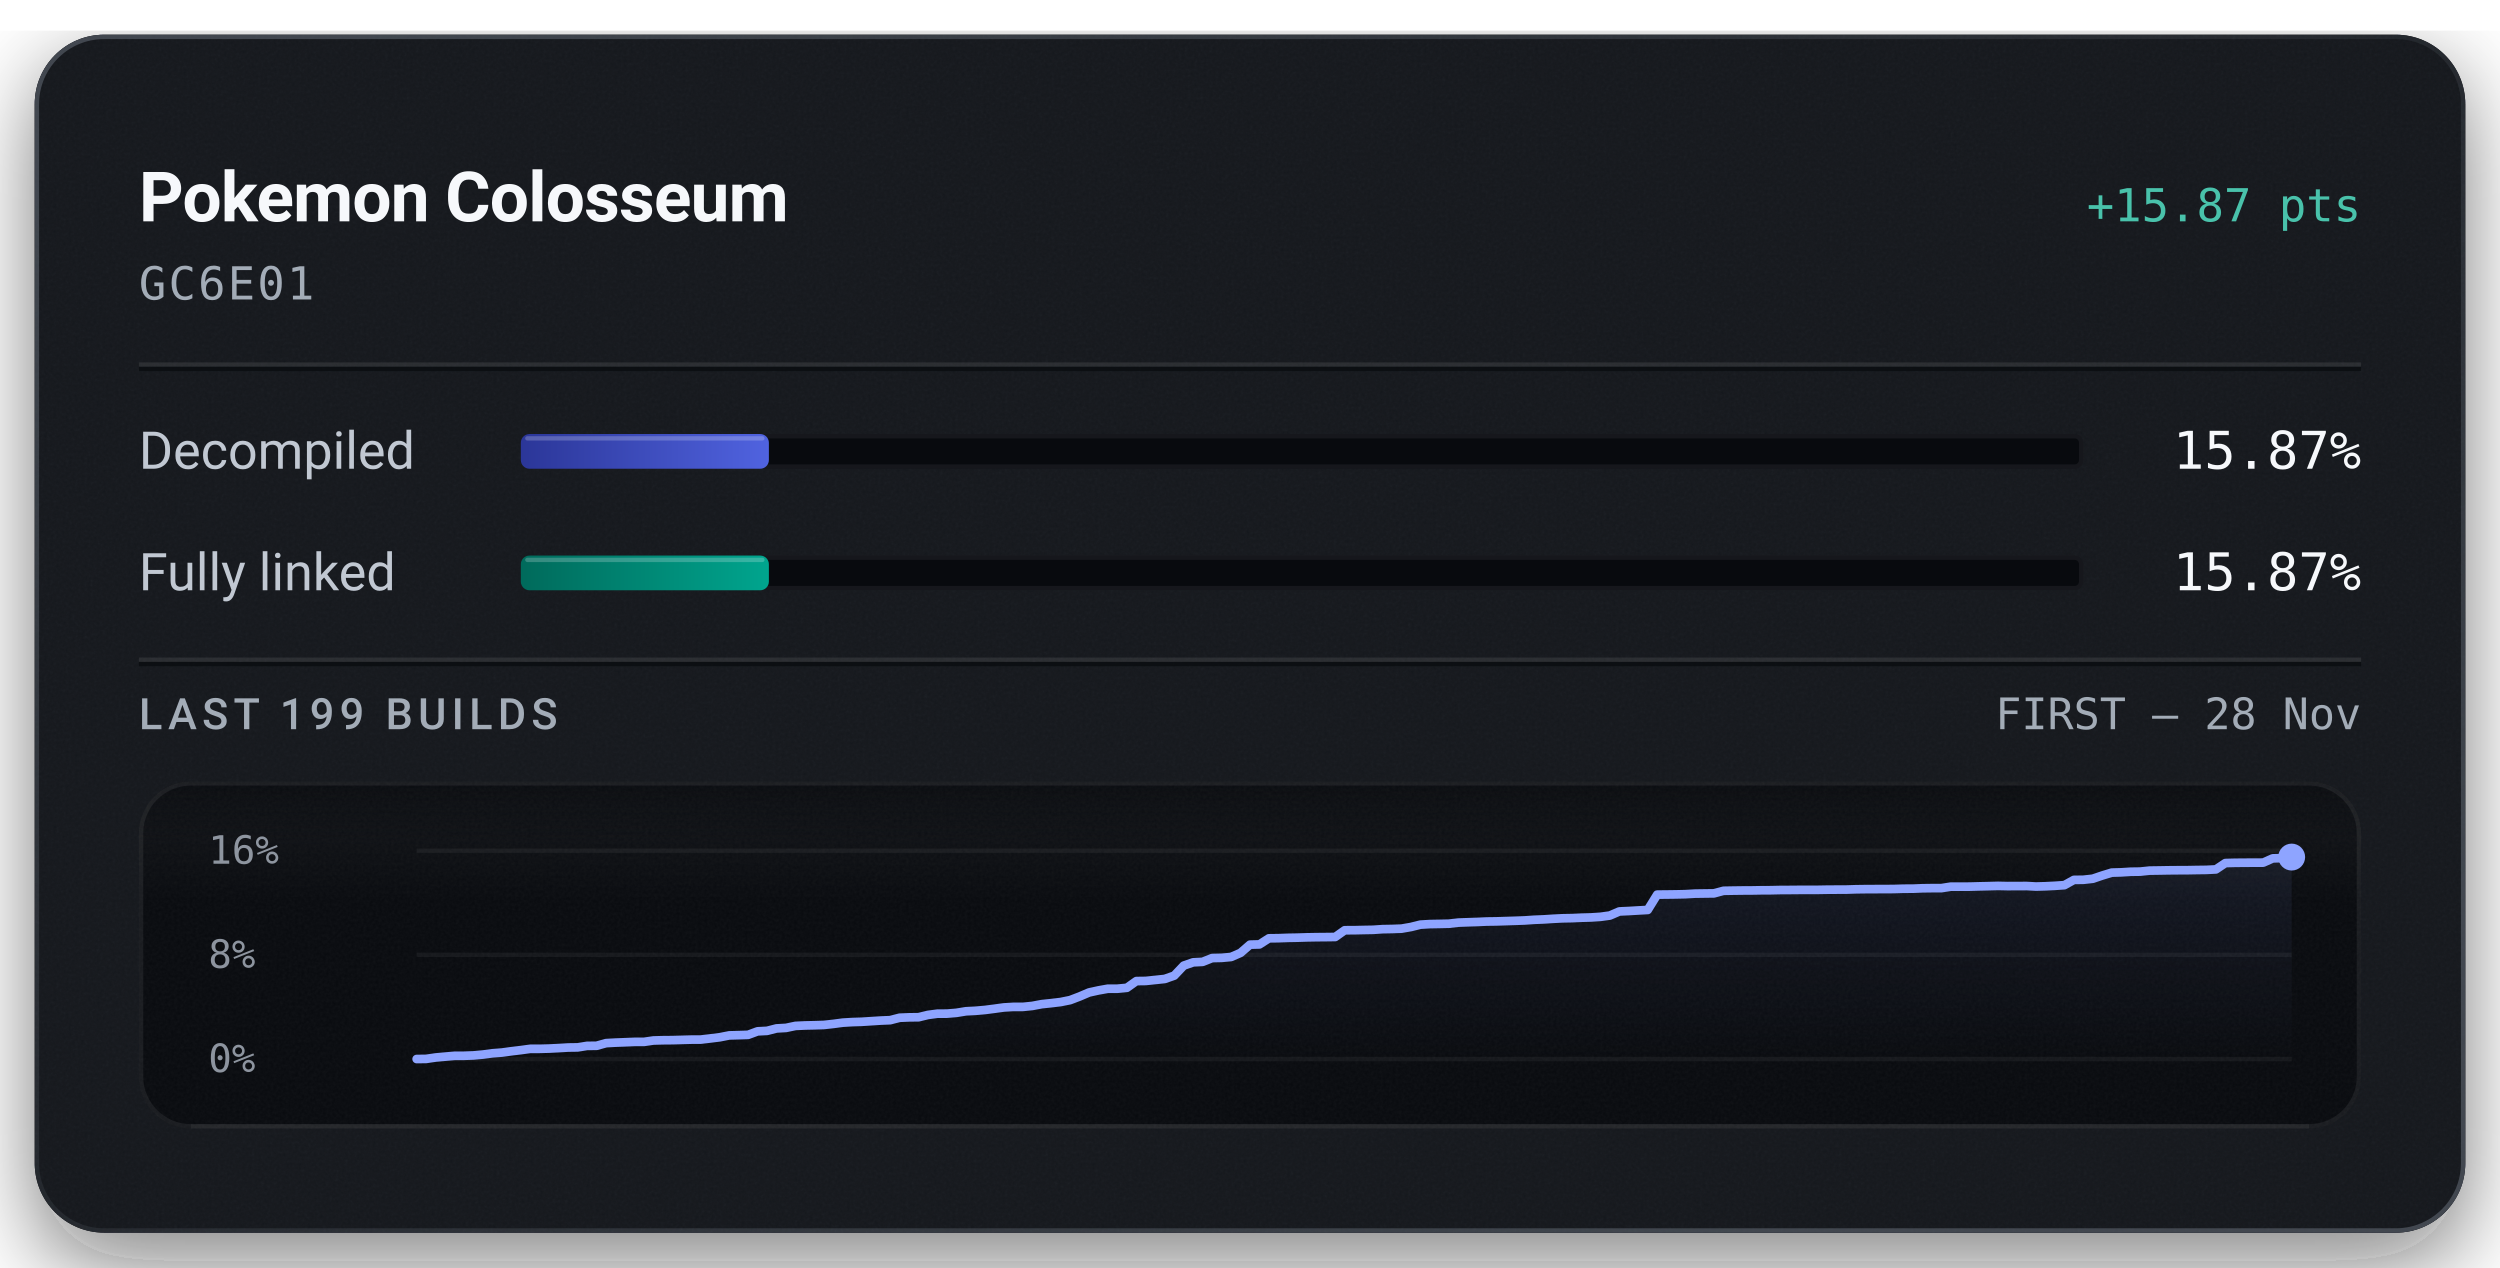
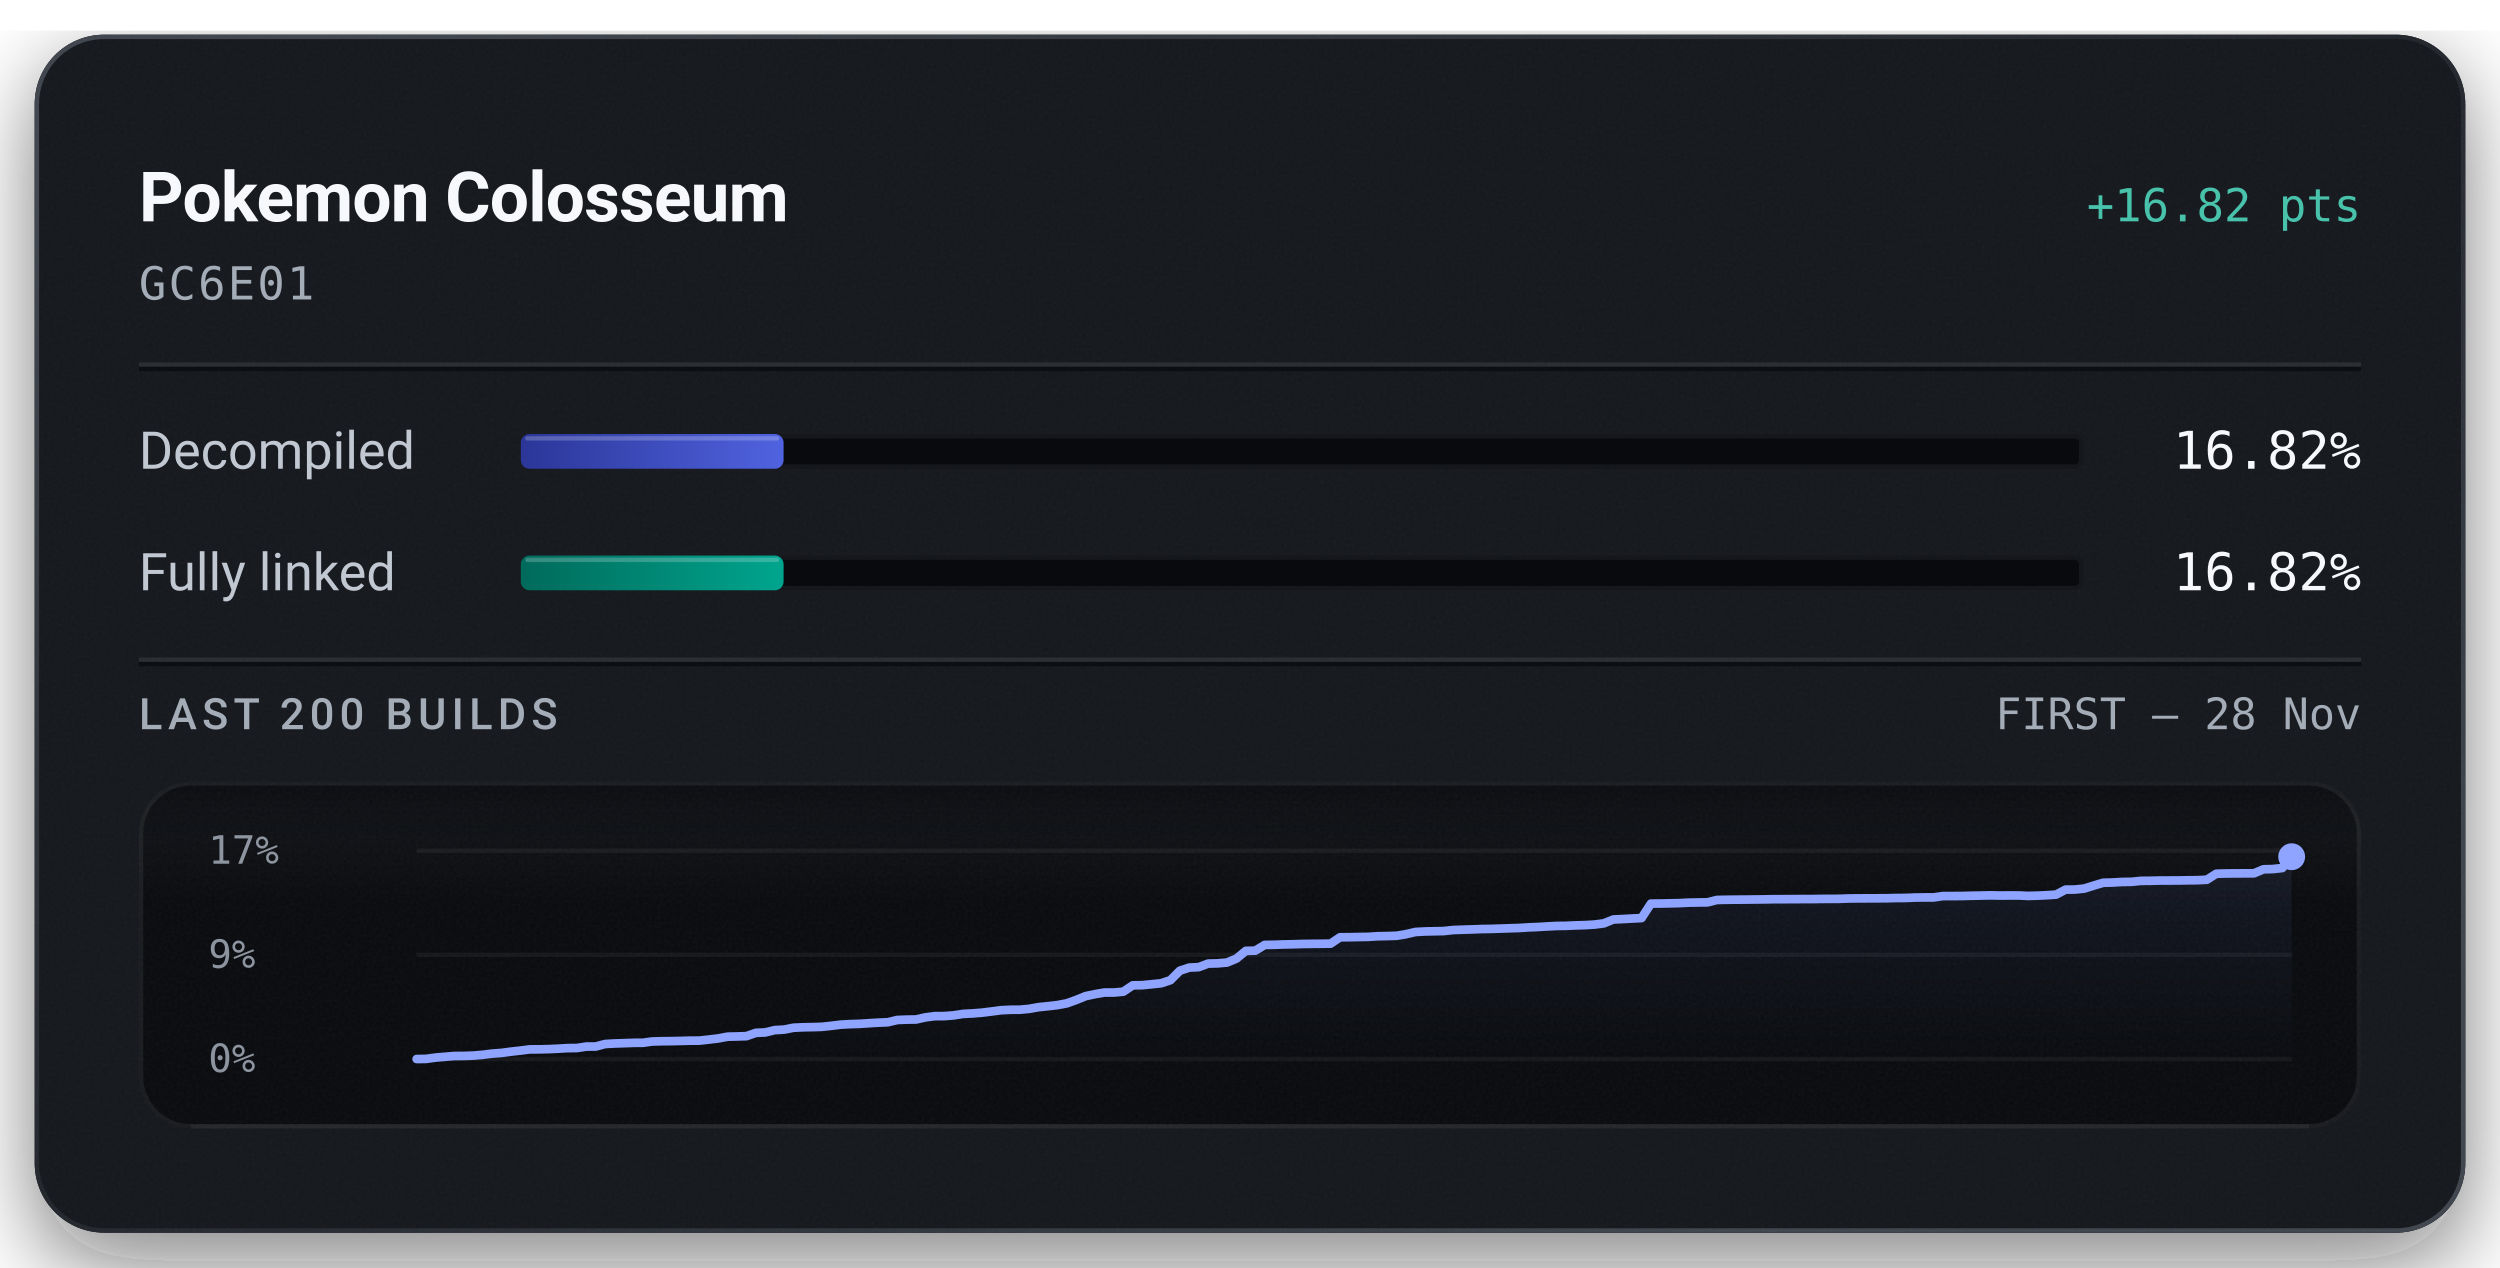
<svg xmlns="http://www.w3.org/2000/svg" width="576" height="292" viewBox="0 0 576 292" role="img" aria-labelledby="title description">
  <defs>
    <linearGradient id="badge-rim" x1="1" y1="1" x2="0" y2="0">
      <stop offset="0.15" stop-color="#6b747f" stop-opacity="0.5" />
      <stop offset="0.51" stop-color="#6b747f" stop-opacity="0.15" />
      <stop offset="0.93" stop-color="#6b747f" stop-opacity="0.5" />
    </linearGradient>
    <linearGradient id="badge-progress" x1="0" y1="0" x2="1" y2="0">
      <stop offset="0" stop-color="#2b3698" />
      <stop offset="1" stop-color="#5063e0" />
    </linearGradient>
    <linearGradient id="badge-linked" x1="0" y1="0" x2="1" y2="0">
      <stop offset="0" stop-color="#006a5b" />
      <stop offset="1" stop-color="#00a58e" />
    </linearGradient>
    <filter id="badge-grain" x="0" y="0" width="100%" height="100%">
      <feTurbulence type="fractalNoise" baseFrequency="1.4" numOctaves="2" stitchTiles="stitch" />
      <feColorMatrix type="saturate" values="0" />
    </filter>
    <filter id="badge-shadow" x="-15%" y="-15%" width="130%" height="150%">
      <feDropShadow dx="0" dy="7" stdDeviation="11" flood-color="#080a0e" flood-opacity="0.55" />
    </filter>
    <clipPath id="badge-card-clip">
      <rect x="8" y="8" width="560" height="276" rx="16" />
    </clipPath>
    <linearGradient id="badge-area" x1="0" y1="0" x2="0" y2="1">
      <stop offset="0" stop-color="#8ea4ff" stop-opacity="0.085" />
      <stop offset="1" stop-color="#8ea4ff" stop-opacity="0" />
    </linearGradient>
    <linearGradient id="badge-well-frost" x1="0" y1="0" x2="0" y2="1">
      <stop offset="0" stop-color="#f6f8fb" stop-opacity="0.045" />
      <stop offset="1" stop-color="#f6f8fb" stop-opacity="0" />
    </linearGradient>
    <linearGradient id="badge-well-shade" x1="0" y1="0" x2="0" y2="1">
      <stop offset="0" stop-color="#080a0e" stop-opacity="0.9" />
      <stop offset="1" stop-color="#080a0e" stop-opacity="0" />
    </linearGradient>
    <clipPath id="badge-well-clip">
      <rect x="32" y="180" width="512" height="80" rx="12" />
    </clipPath>
  </defs>
  <rect x="8" y="8" width="560" height="276" rx="16" fill="#14171c" filter="url(#badge-shadow)" />
  <g clip-path="url(#badge-card-clip)">
    <rect x="8" y="8" width="560" height="276" rx="16" fill="#14171c" />
    <rect x="8" y="8" width="560" height="276" filter="url(#badge-grain)" opacity="0.05" />
  </g>
  <rect x="8.5" y="8.5" width="559" height="275" rx="15.5" fill="none" stroke="url(#badge-rim)" stroke-width="1" />
  <text x="32" y="51" fill="#f6f8fb" font-family="system-ui, -apple-system, 'Segoe UI', Roboto, sans-serif" font-size="16" font-weight="600" text-anchor="start" letter-spacing="-0.2">Pokemon Colosseum</text>
-   <text x="544" y="51" fill="#49c2ab" font-family="ui-monospace, 'SF Mono', 'Cascadia Mono', Menlo, Consolas, monospace" font-size="10.5" font-weight="500" text-anchor="end">+15.87 pts</text>
+   <text x="544" y="51" fill="#49c2ab" font-family="ui-monospace, 'SF Mono', 'Cascadia Mono', Menlo, Consolas, monospace" font-size="10.5" font-weight="500" text-anchor="end">+16.82 pts</text>
  <text x="32" y="69" fill="#a3acb7" font-family="ui-monospace, 'SF Mono', 'Cascadia Mono', Menlo, Consolas, monospace" font-size="10.5" font-weight="400" text-anchor="start" letter-spacing="0.5">GC6E01</text>
  <line x1="32" y1="84" x2="544" y2="84" stroke="#f6f8fb" stroke-opacity="0.09" stroke-width="1" />
  <line x1="32" y1="85" x2="544" y2="85" stroke="#080a0e" stroke-opacity="0.7" stroke-width="1" />
  <text x="32" y="108" fill="#c1c8d2" font-family="system-ui, -apple-system, 'Segoe UI', Roboto, sans-serif" font-size="12" font-weight="400" text-anchor="start">Decompiled</text>
  <rect x="120" y="100" width="360" height="8" rx="2" fill="#080a0e" />
  <rect x="120.5" y="100.5" width="359" height="7" rx="1.5" fill="none" stroke="#f6f8fb" stroke-opacity="0.06" stroke-width="1" />
-   <rect x="120" y="100" width="57.15" height="8" rx="2" fill="url(#badge-progress)" />
-   <rect x="121" y="100.5" width="55.15" height="1" rx="0.5" fill="#f6f8fb" fill-opacity="0.22" />
-   <text x="544" y="108" fill="#f6f8fb" font-family="ui-monospace, 'SF Mono', 'Cascadia Mono', Menlo, Consolas, monospace" font-size="12" font-weight="500" text-anchor="end">15.87%</text>
+   <rect x="120" y="100" width="60.54" height="8" rx="2" fill="url(#badge-progress)" />
+   <rect x="121" y="100.5" width="58.54" height="1" rx="0.5" fill="#f6f8fb" fill-opacity="0.22" />
+   <text x="544" y="108" fill="#f6f8fb" font-family="ui-monospace, 'SF Mono', 'Cascadia Mono', Menlo, Consolas, monospace" font-size="12" font-weight="500" text-anchor="end">16.82%</text>
  <text x="32" y="136" fill="#c1c8d2" font-family="system-ui, -apple-system, 'Segoe UI', Roboto, sans-serif" font-size="12" font-weight="400" text-anchor="start">Fully linked</text>
  <rect x="120" y="128" width="360" height="8" rx="2" fill="#080a0e" />
  <rect x="120.5" y="128.5" width="359" height="7" rx="1.5" fill="none" stroke="#f6f8fb" stroke-opacity="0.06" stroke-width="1" />
-   <rect x="120" y="128" width="57.15" height="8" rx="2" fill="url(#badge-linked)" />
-   <rect x="121" y="128.5" width="55.15" height="1" rx="0.5" fill="#f6f8fb" fill-opacity="0.22" />
-   <text x="544" y="136" fill="#f6f8fb" font-family="ui-monospace, 'SF Mono', 'Cascadia Mono', Menlo, Consolas, monospace" font-size="12" font-weight="500" text-anchor="end">15.87%</text>
+   <rect x="120" y="128" width="60.54" height="8" rx="2" fill="url(#badge-linked)" />
+   <rect x="121" y="128.5" width="58.54" height="1" rx="0.5" fill="#f6f8fb" fill-opacity="0.22" />
+   <text x="544" y="136" fill="#f6f8fb" font-family="ui-monospace, 'SF Mono', 'Cascadia Mono', Menlo, Consolas, monospace" font-size="12" font-weight="500" text-anchor="end">16.82%</text>
  <line x1="32" y1="152" x2="544" y2="152" stroke="#f6f8fb" stroke-opacity="0.09" stroke-width="1" />
  <line x1="32" y1="153" x2="544" y2="153" stroke="#080a0e" stroke-opacity="0.7" stroke-width="1" />
-   <text x="32" y="168" fill="#a3acb7" font-family="system-ui, -apple-system, 'Segoe UI', Roboto, sans-serif" font-size="10" font-weight="500" text-anchor="start" letter-spacing="1.2">LAST 199 BUILDS</text>
+   <text x="32" y="168" fill="#a3acb7" font-family="system-ui, -apple-system, 'Segoe UI', Roboto, sans-serif" font-size="10" font-weight="500" text-anchor="start" letter-spacing="1.2">LAST 200 BUILDS</text>
  <text x="544" y="168" fill="#a3acb7" font-family="ui-monospace, 'SF Mono', 'Cascadia Mono', Menlo, Consolas, monospace" font-size="10" font-weight="400" text-anchor="end">FIRST – 28 Nov</text>
  <g clip-path="url(#badge-well-clip)">
    <rect x="32" y="180" width="512" height="80" rx="12" fill="#080a0e" />
    <rect x="32" y="180" width="512" height="28" fill="url(#badge-well-frost)" />
    <rect x="32" y="180" width="512" height="14" fill="url(#badge-well-shade)" />
    <rect x="32" y="180" width="512" height="80" filter="url(#badge-grain)" opacity="0.05" />
  </g>
  <rect x="32.5" y="180.5" width="511" height="79" rx="11.5" fill="none" stroke="#f6f8fb" stroke-opacity="0.07" stroke-width="1" />
  <line x1="44" y1="259.5" x2="532" y2="259.5" stroke="#f6f8fb" stroke-opacity="0.05" stroke-width="1" />
-   <text x="48" y="199" fill="#a3acb7" font-family="ui-monospace, 'SF Mono', 'Cascadia Mono', Menlo, Consolas, monospace" font-size="9" font-weight="400" text-anchor="start" fill-opacity="0.85">16%</text>
-   <text x="48" y="223" fill="#a3acb7" font-family="ui-monospace, 'SF Mono', 'Cascadia Mono', Menlo, Consolas, monospace" font-size="9" font-weight="400" text-anchor="start" fill-opacity="0.85">8%</text>
+   <text x="48" y="199" fill="#a3acb7" font-family="ui-monospace, 'SF Mono', 'Cascadia Mono', Menlo, Consolas, monospace" font-size="9" font-weight="400" text-anchor="start" fill-opacity="0.85">17%</text>
+   <text x="48" y="223" fill="#a3acb7" font-family="ui-monospace, 'SF Mono', 'Cascadia Mono', Menlo, Consolas, monospace" font-size="9" font-weight="400" text-anchor="start" fill-opacity="0.85">9%</text>
  <text x="48" y="247" fill="#a3acb7" font-family="ui-monospace, 'SF Mono', 'Cascadia Mono', Menlo, Consolas, monospace" font-size="9" font-weight="400" text-anchor="start" fill-opacity="0.85">0%</text>
  <line x1="96" y1="196.00" x2="528" y2="196.00" stroke="#f6f8fb" stroke-opacity="0.055" stroke-width="1" />
  <line x1="96" y1="220.00" x2="528" y2="220.00" stroke="#f6f8fb" stroke-opacity="0.055" stroke-width="1" />
  <line x1="96" y1="244.00" x2="528" y2="244.00" stroke="#f6f8fb" stroke-opacity="0.055" stroke-width="1" />
-   <path d="M96.00,244.00 L98.18,243.97 L100.36,243.65 L102.55,243.45 L104.73,243.26 L106.91,243.25 L109.09,243.17 L111.27,242.97 L113.45,242.68 L115.64,242.51 L117.82,242.21 L120.00,241.95 L122.18,241.65 L124.36,241.65 L126.55,241.59 L128.73,241.48 L130.91,241.35 L133.09,241.32 L135.27,240.97 L137.45,240.95 L139.64,240.34 L141.82,240.22 L144.00,240.14 L146.18,240.05 L148.36,240.05 L150.55,239.73 L152.73,239.67 L154.91,239.65 L157.09,239.59 L159.27,239.53 L161.45,239.52 L163.64,239.26 L165.82,238.99 L168.00,238.56 L170.18,238.50 L172.36,238.43 L174.55,237.62 L176.73,237.51 L178.91,236.95 L181.09,236.83 L183.27,236.37 L185.45,236.27 L187.64,236.22 L189.82,236.15 L192.00,235.91 L194.18,235.62 L196.36,235.49 L198.55,235.42 L200.73,235.28 L202.91,235.14 L205.09,235.05 L207.27,234.49 L209.45,234.40 L211.64,234.37 L213.82,233.84 L216.00,233.55 L218.18,233.54 L220.36,233.36 L222.55,233.00 L224.73,232.89 L226.91,232.70 L229.09,232.42 L231.27,232.12 L233.45,231.99 L235.64,231.99 L237.82,231.77 L240.00,231.36 L242.18,231.13 L244.36,230.87 L246.55,230.43 L248.73,229.60 L250.91,228.67 L253.09,228.19 L255.27,227.80 L257.45,227.80 L259.64,227.59 L261.82,226.04 L264.00,226.01 L266.18,225.78 L268.36,225.55 L270.55,224.78 L272.73,222.48 L274.91,221.72 L277.09,221.61 L279.27,220.74 L281.45,220.69 L283.64,220.49 L285.82,219.54 L288.00,217.65 L290.18,217.59 L292.36,216.19 L294.55,216.16 L296.73,216.08 L298.91,216.04 L301.09,215.97 L303.27,215.93 L305.45,215.91 L307.64,215.88 L309.82,214.33 L312.00,214.32 L314.18,214.27 L316.36,214.23 L318.55,214.08 L320.73,214.04 L322.91,213.96 L325.09,213.58 L327.27,213.04 L329.45,212.91 L331.64,212.87 L333.82,212.82 L336.00,212.57 L338.18,212.49 L340.36,212.42 L342.55,212.32 L344.73,212.29 L346.91,212.22 L349.09,212.15 L351.27,212.07 L353.45,211.92 L355.64,211.83 L357.82,211.69 L360.00,211.58 L362.18,211.54 L364.36,211.44 L366.55,211.38 L368.73,211.24 L370.91,210.94 L373.09,210.00 L375.27,209.90 L377.45,209.77 L379.64,209.65 L381.82,206.12 L384.00,206.10 L386.18,206.07 L388.36,206.02 L390.55,205.89 L392.73,205.86 L394.91,205.83 L397.09,205.24 L399.27,205.20 L401.45,205.17 L403.64,205.16 L405.82,205.12 L408.00,205.11 L410.18,205.06 L412.36,205.05 L414.55,205.03 L416.73,205.03 L418.91,205.02 L421.09,204.98 L423.27,204.97 L425.45,204.96 L427.64,204.89 L429.82,204.86 L432.00,204.85 L434.18,204.84 L436.36,204.83 L438.55,204.76 L440.73,204.75 L442.91,204.66 L445.09,204.63 L447.27,204.63 L449.45,204.29 L451.64,204.29 L453.82,204.28 L456.00,204.22 L458.18,204.17 L460.36,204.11 L462.55,204.16 L464.73,204.15 L466.91,204.14 L469.09,204.26 L471.27,204.20 L473.45,204.09 L475.64,203.94 L477.82,202.73 L480.00,202.70 L482.18,202.46 L484.36,201.72 L486.55,201.05 L488.73,200.99 L490.91,200.85 L493.09,200.82 L495.27,200.59 L497.45,200.56 L499.64,200.52 L501.82,200.50 L504.00,200.49 L506.18,200.45 L508.36,200.42 L510.55,200.31 L512.73,198.85 L514.91,198.79 L517.09,198.77 L519.27,198.76 L521.45,198.75 L523.64,197.77 L525.82,197.71 L528.00,197.47 L528.00,244.00 L96.00,244.00 Z" fill="url(#badge-area)" />
-   <path d="M96.00,244.00 L98.18,243.97 L100.36,243.65 L102.55,243.45 L104.73,243.26 L106.91,243.25 L109.09,243.17 L111.27,242.97 L113.45,242.68 L115.64,242.51 L117.82,242.21 L120.00,241.95 L122.18,241.65 L124.36,241.65 L126.55,241.59 L128.73,241.48 L130.91,241.35 L133.09,241.32 L135.27,240.97 L137.45,240.95 L139.64,240.34 L141.82,240.22 L144.00,240.14 L146.18,240.05 L148.36,240.05 L150.55,239.73 L152.73,239.67 L154.91,239.65 L157.09,239.59 L159.27,239.53 L161.45,239.52 L163.64,239.26 L165.82,238.99 L168.00,238.56 L170.18,238.50 L172.36,238.43 L174.55,237.62 L176.73,237.51 L178.91,236.95 L181.09,236.83 L183.27,236.37 L185.45,236.27 L187.64,236.22 L189.82,236.15 L192.00,235.91 L194.18,235.62 L196.36,235.49 L198.55,235.42 L200.73,235.28 L202.91,235.14 L205.09,235.05 L207.27,234.49 L209.45,234.40 L211.64,234.37 L213.82,233.84 L216.00,233.55 L218.18,233.54 L220.36,233.36 L222.55,233.00 L224.73,232.89 L226.91,232.70 L229.09,232.42 L231.27,232.12 L233.45,231.99 L235.64,231.99 L237.82,231.77 L240.00,231.36 L242.18,231.13 L244.36,230.87 L246.55,230.43 L248.73,229.60 L250.91,228.67 L253.09,228.19 L255.27,227.81 L257.45,227.80 L259.64,227.59 L261.82,226.04 L264.00,226.01 L266.18,225.78 L268.36,225.55 L270.55,224.78 L272.73,222.48 L274.91,221.72 L277.09,221.61 L279.27,220.74 L281.45,220.69 L283.64,220.49 L285.82,219.54 L288.00,217.65 L290.18,217.59 L292.36,216.19 L294.55,216.16 L296.73,216.08 L298.91,216.04 L301.09,215.97 L303.27,215.93 L305.45,215.91 L307.64,215.88 L309.82,214.33 L312.00,214.32 L314.18,214.27 L316.36,214.23 L318.55,214.08 L320.73,214.04 L322.91,213.96 L325.09,213.58 L327.27,213.04 L329.45,212.91 L331.64,212.87 L333.82,212.82 L336.00,212.57 L338.18,212.49 L340.36,212.42 L342.55,212.32 L344.73,212.29 L346.91,212.22 L349.09,212.15 L351.27,212.07 L353.45,211.92 L355.64,211.83 L357.82,211.69 L360.00,211.58 L362.18,211.54 L364.36,211.44 L366.55,211.38 L368.73,211.24 L370.91,210.94 L373.09,210.00 L375.27,209.90 L377.45,209.77 L379.64,209.65 L381.82,206.12 L384.00,206.10 L386.18,206.07 L388.36,206.02 L390.55,205.89 L392.73,205.86 L394.91,205.83 L397.09,205.24 L399.27,205.20 L401.45,205.17 L403.64,205.16 L405.82,205.12 L408.00,205.11 L410.18,205.06 L412.36,205.05 L414.55,205.03 L416.73,205.03 L418.91,205.02 L421.09,204.98 L423.27,204.97 L425.45,204.96 L427.64,204.89 L429.82,204.86 L432.00,204.85 L434.18,204.84 L436.36,204.83 L438.55,204.76 L440.73,204.75 L442.91,204.66 L445.09,204.63 L447.27,204.63 L449.45,204.29 L451.64,204.29 L453.82,204.28 L456.00,204.22 L458.18,204.17 L460.36,204.11 L462.55,204.16 L464.73,204.15 L466.91,204.14 L469.09,204.26 L471.27,204.20 L473.45,204.09 L475.64,203.94 L477.82,202.73 L480.00,202.70 L482.18,202.46 L484.36,201.72 L486.55,201.05 L488.73,200.99 L490.91,200.85 L493.09,200.82 L495.27,200.59 L497.45,200.56 L499.64,200.52 L501.82,200.50 L504.00,200.49 L506.18,200.45 L508.36,200.42 L510.55,200.31 L512.73,198.85 L514.91,198.79 L517.09,198.77 L519.27,198.76 L521.45,198.75 L523.64,197.77 L525.82,197.71 L528.00,197.47" fill="none" stroke="#49c2ab" stroke-width="1.5" stroke-linejoin="round" stroke-linecap="round" />
-   <path d="M96.00,244.00 L98.18,243.97 L100.36,243.65 L102.55,243.45 L104.73,243.26 L106.91,243.25 L109.09,243.17 L111.27,242.97 L113.45,242.68 L115.64,242.51 L117.82,242.21 L120.00,241.95 L122.18,241.65 L124.36,241.65 L126.55,241.59 L128.73,241.48 L130.91,241.35 L133.09,241.32 L135.27,240.97 L137.45,240.95 L139.64,240.34 L141.82,240.22 L144.00,240.14 L146.18,240.05 L148.36,240.05 L150.55,239.73 L152.73,239.67 L154.91,239.65 L157.09,239.59 L159.27,239.53 L161.45,239.52 L163.64,239.26 L165.82,238.99 L168.00,238.56 L170.18,238.50 L172.36,238.43 L174.55,237.62 L176.73,237.51 L178.91,236.95 L181.09,236.83 L183.27,236.37 L185.45,236.27 L187.64,236.22 L189.82,236.15 L192.00,235.91 L194.18,235.62 L196.36,235.49 L198.55,235.42 L200.73,235.28 L202.91,235.14 L205.09,235.05 L207.27,234.49 L209.45,234.40 L211.64,234.37 L213.82,233.84 L216.00,233.55 L218.18,233.54 L220.36,233.36 L222.55,233.00 L224.73,232.89 L226.91,232.70 L229.09,232.42 L231.27,232.12 L233.45,231.99 L235.64,231.99 L237.82,231.77 L240.00,231.36 L242.18,231.13 L244.36,230.87 L246.55,230.43 L248.73,229.60 L250.91,228.67 L253.09,228.19 L255.27,227.80 L257.45,227.80 L259.64,227.59 L261.82,226.04 L264.00,226.01 L266.18,225.78 L268.36,225.55 L270.55,224.78 L272.73,222.48 L274.91,221.72 L277.09,221.61 L279.27,220.74 L281.45,220.69 L283.64,220.49 L285.82,219.54 L288.00,217.65 L290.18,217.59 L292.36,216.19 L294.55,216.16 L296.73,216.08 L298.91,216.04 L301.09,215.97 L303.27,215.93 L305.45,215.91 L307.64,215.88 L309.82,214.33 L312.00,214.32 L314.18,214.27 L316.36,214.23 L318.55,214.08 L320.73,214.04 L322.91,213.96 L325.09,213.58 L327.27,213.04 L329.45,212.91 L331.64,212.87 L333.82,212.82 L336.00,212.57 L338.18,212.49 L340.36,212.42 L342.55,212.32 L344.73,212.29 L346.91,212.22 L349.09,212.15 L351.27,212.07 L353.45,211.92 L355.64,211.83 L357.82,211.69 L360.00,211.58 L362.18,211.54 L364.36,211.44 L366.55,211.38 L368.73,211.24 L370.91,210.94 L373.09,210.00 L375.27,209.90 L377.45,209.77 L379.64,209.65 L381.82,206.12 L384.00,206.10 L386.18,206.07 L388.36,206.02 L390.55,205.89 L392.73,205.86 L394.91,205.83 L397.09,205.24 L399.27,205.20 L401.45,205.17 L403.64,205.16 L405.82,205.12 L408.00,205.11 L410.18,205.06 L412.36,205.05 L414.55,205.03 L416.73,205.03 L418.91,205.02 L421.09,204.98 L423.27,204.97 L425.45,204.96 L427.64,204.89 L429.82,204.86 L432.00,204.85 L434.18,204.84 L436.36,204.83 L438.55,204.76 L440.73,204.75 L442.91,204.66 L445.09,204.63 L447.27,204.63 L449.45,204.29 L451.64,204.29 L453.82,204.28 L456.00,204.22 L458.18,204.17 L460.36,204.11 L462.55,204.16 L464.73,204.15 L466.91,204.14 L469.09,204.26 L471.27,204.20 L473.45,204.09 L475.64,203.94 L477.82,202.73 L480.00,202.70 L482.18,202.46 L484.36,201.72 L486.55,201.05 L488.73,200.99 L490.91,200.85 L493.09,200.82 L495.27,200.59 L497.45,200.56 L499.64,200.52 L501.82,200.50 L504.00,200.49 L506.18,200.45 L508.36,200.42 L510.55,200.31 L512.73,198.85 L514.91,198.79 L517.09,198.77 L519.27,198.76 L521.45,198.75 L523.64,197.77 L525.82,197.71 L528.00,197.47" fill="none" stroke="#8ea4ff" stroke-width="2" stroke-linejoin="round" stroke-linecap="round" />
-   <circle cx="528.00" cy="197.47" r="2.6" fill="#49c2ab" />
-   <circle cx="528.00" cy="197.47" r="3.1" fill="#8ea4ff" />
+   <path d="M96.00,244.00 L98.17,243.97 L100.34,243.67 L102.51,243.48 L104.68,243.30 L106.85,243.29 L109.03,243.21 L111.20,243.03 L113.37,242.75 L115.54,242.59 L117.71,242.30 L119.88,242.06 L122.05,241.78 L124.22,241.77 L126.39,241.72 L128.56,241.62 L130.73,241.49 L132.90,241.47 L135.08,241.13 L137.25,241.12 L139.42,240.54 L141.59,240.42 L143.76,240.35 L145.93,240.27 L148.10,240.26 L150.27,239.96 L152.44,239.90 L154.61,239.88 L156.78,239.83 L158.95,239.77 L161.13,239.76 L163.30,239.52 L165.47,239.26 L167.64,238.85 L169.81,238.80 L171.98,238.73 L174.15,237.97 L176.32,237.87 L178.49,237.34 L180.66,237.22 L182.83,236.79 L185.01,236.69 L187.18,236.65 L189.35,236.58 L191.52,236.35 L193.69,236.08 L195.86,235.96 L198.03,235.89 L200.20,235.75 L202.37,235.62 L204.54,235.53 L206.71,235.01 L208.88,234.92 L211.06,234.89 L213.23,234.40 L215.40,234.12 L217.57,234.11 L219.74,233.94 L221.91,233.60 L224.08,233.49 L226.25,233.32 L228.42,233.05 L230.59,232.76 L232.76,232.65 L234.93,232.64 L237.11,232.44 L239.28,232.05 L241.45,231.83 L243.62,231.58 L245.79,231.17 L247.96,230.39 L250.13,229.51 L252.30,229.05 L254.47,228.68 L256.64,228.68 L258.81,228.48 L260.98,227.02 L263.16,226.99 L265.33,226.77 L267.50,226.55 L269.67,225.83 L271.84,223.65 L274.01,222.93 L276.18,222.83 L278.35,222.01 L280.52,221.96 L282.69,221.77 L284.86,220.87 L287.04,219.08 L289.21,219.03 L291.38,217.71 L293.55,217.68 L295.72,217.60 L297.89,217.56 L300.06,217.49 L302.23,217.46 L304.40,217.44 L306.57,217.41 L308.74,215.95 L310.91,215.93 L313.09,215.89 L315.26,215.85 L317.43,215.71 L319.60,215.67 L321.77,215.60 L323.94,215.24 L326.11,214.73 L328.28,214.61 L330.45,214.56 L332.62,214.52 L334.79,214.28 L336.96,214.20 L339.14,214.14 L341.31,214.05 L343.48,214.02 L345.65,213.95 L347.82,213.88 L349.99,213.81 L352.16,213.67 L354.33,213.58 L356.50,213.45 L358.67,213.34 L360.84,213.31 L363.02,213.21 L365.19,213.15 L367.36,213.02 L369.53,212.74 L371.70,211.85 L373.87,211.75 L376.04,211.63 L378.21,211.52 L380.38,208.19 L382.55,208.17 L384.72,208.13 L386.89,208.08 L389.07,207.97 L391.24,207.93 L393.41,207.90 L395.58,207.35 L397.75,207.31 L399.92,207.28 L402.09,207.27 L404.26,207.24 L406.43,207.22 L408.60,207.18 L410.77,207.17 L412.94,207.16 L415.12,207.15 L417.29,207.15 L419.46,207.11 L421.63,207.10 L423.80,207.09 L425.97,207.01 L428.14,206.99 L430.31,206.98 L432.48,206.97 L434.65,206.96 L436.82,206.90 L438.99,206.89 L441.17,206.80 L443.34,206.77 L445.51,206.77 L447.68,206.45 L449.85,206.45 L452.02,206.44 L454.19,206.38 L456.36,206.34 L458.53,206.29 L460.70,206.33 L462.87,206.32 L465.05,206.31 L467.22,206.42 L469.39,206.36 L471.56,206.26 L473.73,206.12 L475.90,204.97 L478.07,204.95 L480.24,204.72 L482.41,204.03 L484.58,203.39 L486.75,203.33 L488.92,203.20 L491.10,203.17 L493.27,202.95 L495.44,202.93 L497.61,202.88 L499.78,202.87 L501.95,202.86 L504.12,202.82 L506.29,202.80 L508.46,202.69 L510.63,201.31 L512.80,201.25 L514.97,201.23 L517.15,201.22 L519.32,201.21 L521.49,200.29 L523.66,200.23 L525.83,200.00 L528.00,197.39 L528.00,244.00 L96.00,244.00 Z" fill="url(#badge-area)" />
+   <path d="M96.00,244.00 L98.17,243.97 L100.34,243.67 L102.51,243.48 L104.68,243.30 L106.85,243.29 L109.03,243.21 L111.20,243.03 L113.37,242.75 L115.54,242.59 L117.71,242.30 L119.88,242.06 L122.05,241.78 L124.22,241.77 L126.39,241.72 L128.56,241.62 L130.73,241.49 L132.90,241.47 L135.08,241.13 L137.25,241.12 L139.42,240.54 L141.59,240.42 L143.76,240.35 L145.93,240.27 L148.10,240.26 L150.27,239.96 L152.44,239.90 L154.61,239.88 L156.78,239.83 L158.95,239.77 L161.13,239.76 L163.30,239.52 L165.47,239.26 L167.64,238.85 L169.81,238.80 L171.98,238.73 L174.15,237.97 L176.32,237.87 L178.49,237.34 L180.66,237.22 L182.83,236.79 L185.01,236.69 L187.18,236.65 L189.35,236.58 L191.52,236.35 L193.69,236.08 L195.86,235.96 L198.03,235.89 L200.20,235.75 L202.37,235.62 L204.54,235.53 L206.71,235.01 L208.88,234.92 L211.06,234.89 L213.23,234.40 L215.40,234.12 L217.57,234.11 L219.74,233.94 L221.91,233.60 L224.08,233.49 L226.25,233.32 L228.42,233.05 L230.59,232.76 L232.76,232.65 L234.93,232.64 L237.11,232.44 L239.28,232.05 L241.45,231.83 L243.62,231.58 L245.79,231.17 L247.96,230.39 L250.13,229.51 L252.30,229.05 L254.47,228.69 L256.64,228.68 L258.81,228.48 L260.98,227.02 L263.16,226.99 L265.33,226.77 L267.50,226.55 L269.67,225.83 L271.84,223.65 L274.01,222.93 L276.18,222.83 L278.35,222.01 L280.52,221.96 L282.69,221.77 L284.86,220.87 L287.04,219.08 L289.21,219.03 L291.38,217.71 L293.55,217.68 L295.72,217.60 L297.89,217.56 L300.06,217.49 L302.23,217.46 L304.40,217.44 L306.57,217.41 L308.74,215.95 L310.91,215.93 L313.09,215.89 L315.26,215.85 L317.43,215.71 L319.60,215.67 L321.77,215.60 L323.94,215.24 L326.11,214.73 L328.28,214.61 L330.45,214.56 L332.62,214.52 L334.79,214.28 L336.96,214.20 L339.14,214.14 L341.31,214.05 L343.48,214.02 L345.65,213.95 L347.82,213.88 L349.99,213.81 L352.16,213.67 L354.33,213.58 L356.50,213.45 L358.67,213.34 L360.84,213.31 L363.02,213.21 L365.19,213.15 L367.36,213.02 L369.53,212.74 L371.70,211.85 L373.87,211.75 L376.04,211.63 L378.21,211.52 L380.38,208.19 L382.55,208.17 L384.72,208.13 L386.89,208.08 L389.07,207.97 L391.24,207.93 L393.41,207.90 L395.58,207.35 L397.75,207.31 L399.92,207.28 L402.09,207.27 L404.26,207.24 L406.43,207.22 L408.60,207.18 L410.77,207.17 L412.94,207.16 L415.12,207.15 L417.29,207.15 L419.46,207.11 L421.63,207.10 L423.80,207.09 L425.97,207.01 L428.14,206.99 L430.31,206.98 L432.48,206.97 L434.65,206.96 L436.82,206.90 L438.99,206.89 L441.17,206.80 L443.34,206.77 L445.51,206.77 L447.68,206.45 L449.85,206.45 L452.02,206.44 L454.19,206.38 L456.36,206.34 L458.53,206.29 L460.70,206.33 L462.87,206.32 L465.05,206.31 L467.22,206.42 L469.39,206.36 L471.56,206.26 L473.73,206.12 L475.90,204.97 L478.07,204.95 L480.24,204.72 L482.41,204.03 L484.58,203.39 L486.75,203.33 L488.92,203.20 L491.10,203.17 L493.27,202.95 L495.44,202.93 L497.61,202.88 L499.78,202.87 L501.95,202.86 L504.12,202.82 L506.29,202.80 L508.46,202.69 L510.63,201.31 L512.80,201.25 L514.97,201.23 L517.15,201.22 L519.32,201.21 L521.49,200.29 L523.66,200.23 L525.83,200.00 L528.00,197.39" fill="none" stroke="#49c2ab" stroke-width="1.5" stroke-linejoin="round" stroke-linecap="round" />
+   <path d="M96.00,244.00 L98.17,243.97 L100.34,243.67 L102.51,243.48 L104.68,243.30 L106.85,243.29 L109.03,243.21 L111.20,243.03 L113.37,242.75 L115.54,242.59 L117.71,242.30 L119.88,242.06 L122.05,241.78 L124.22,241.77 L126.39,241.72 L128.56,241.62 L130.73,241.49 L132.90,241.47 L135.08,241.13 L137.25,241.12 L139.42,240.54 L141.59,240.42 L143.76,240.35 L145.93,240.27 L148.10,240.26 L150.27,239.96 L152.44,239.90 L154.61,239.88 L156.78,239.83 L158.95,239.77 L161.13,239.76 L163.30,239.52 L165.47,239.26 L167.64,238.85 L169.81,238.80 L171.98,238.73 L174.15,237.97 L176.32,237.87 L178.49,237.34 L180.66,237.22 L182.83,236.79 L185.01,236.69 L187.18,236.65 L189.35,236.58 L191.52,236.35 L193.69,236.08 L195.86,235.96 L198.03,235.89 L200.20,235.75 L202.37,235.62 L204.54,235.53 L206.71,235.01 L208.88,234.92 L211.06,234.89 L213.23,234.40 L215.40,234.12 L217.57,234.11 L219.74,233.94 L221.91,233.60 L224.08,233.49 L226.25,233.32 L228.42,233.05 L230.59,232.76 L232.76,232.65 L234.93,232.64 L237.11,232.44 L239.28,232.05 L241.45,231.83 L243.62,231.58 L245.79,231.17 L247.96,230.39 L250.13,229.51 L252.30,229.05 L254.47,228.68 L256.64,228.68 L258.81,228.48 L260.98,227.02 L263.16,226.99 L265.33,226.77 L267.50,226.55 L269.67,225.83 L271.84,223.65 L274.01,222.93 L276.18,222.83 L278.35,222.01 L280.52,221.96 L282.69,221.77 L284.86,220.87 L287.04,219.08 L289.21,219.03 L291.38,217.71 L293.55,217.68 L295.72,217.60 L297.89,217.56 L300.06,217.49 L302.23,217.46 L304.40,217.44 L306.57,217.41 L308.74,215.95 L310.91,215.93 L313.09,215.89 L315.26,215.85 L317.43,215.71 L319.60,215.67 L321.77,215.60 L323.94,215.24 L326.11,214.73 L328.28,214.61 L330.45,214.56 L332.62,214.52 L334.79,214.28 L336.96,214.20 L339.14,214.14 L341.31,214.05 L343.48,214.02 L345.65,213.95 L347.82,213.88 L349.99,213.81 L352.16,213.67 L354.33,213.58 L356.50,213.45 L358.67,213.34 L360.84,213.31 L363.02,213.21 L365.19,213.15 L367.36,213.02 L369.53,212.74 L371.70,211.85 L373.87,211.75 L376.04,211.63 L378.21,211.52 L380.38,208.19 L382.55,208.17 L384.72,208.13 L386.89,208.08 L389.07,207.97 L391.24,207.93 L393.41,207.90 L395.58,207.35 L397.75,207.31 L399.92,207.28 L402.09,207.27 L404.26,207.24 L406.43,207.22 L408.60,207.18 L410.77,207.17 L412.94,207.16 L415.12,207.15 L417.29,207.15 L419.46,207.11 L421.63,207.10 L423.80,207.09 L425.97,207.01 L428.14,206.99 L430.31,206.98 L432.48,206.97 L434.65,206.96 L436.82,206.90 L438.99,206.89 L441.17,206.80 L443.34,206.77 L445.51,206.77 L447.68,206.45 L449.85,206.45 L452.02,206.44 L454.19,206.38 L456.36,206.34 L458.53,206.29 L460.70,206.33 L462.87,206.32 L465.05,206.31 L467.22,206.42 L469.39,206.36 L471.56,206.26 L473.73,206.12 L475.90,204.97 L478.07,204.95 L480.24,204.72 L482.41,204.03 L484.58,203.39 L486.75,203.33 L488.92,203.20 L491.10,203.17 L493.27,202.95 L495.44,202.93 L497.61,202.88 L499.78,202.87 L501.95,202.86 L504.12,202.82 L506.29,202.80 L508.46,202.69 L510.63,201.31 L512.80,201.25 L514.97,201.23 L517.15,201.22 L519.32,201.21 L521.49,200.29 L523.66,200.23 L525.83,200.00 L528.00,197.39" fill="none" stroke="#8ea4ff" stroke-width="2" stroke-linejoin="round" stroke-linecap="round" />
+   <circle cx="528.00" cy="197.39" r="2.6" fill="#49c2ab" />
+   <circle cx="528.00" cy="197.39" r="3.1" fill="#8ea4ff" />
</svg>
